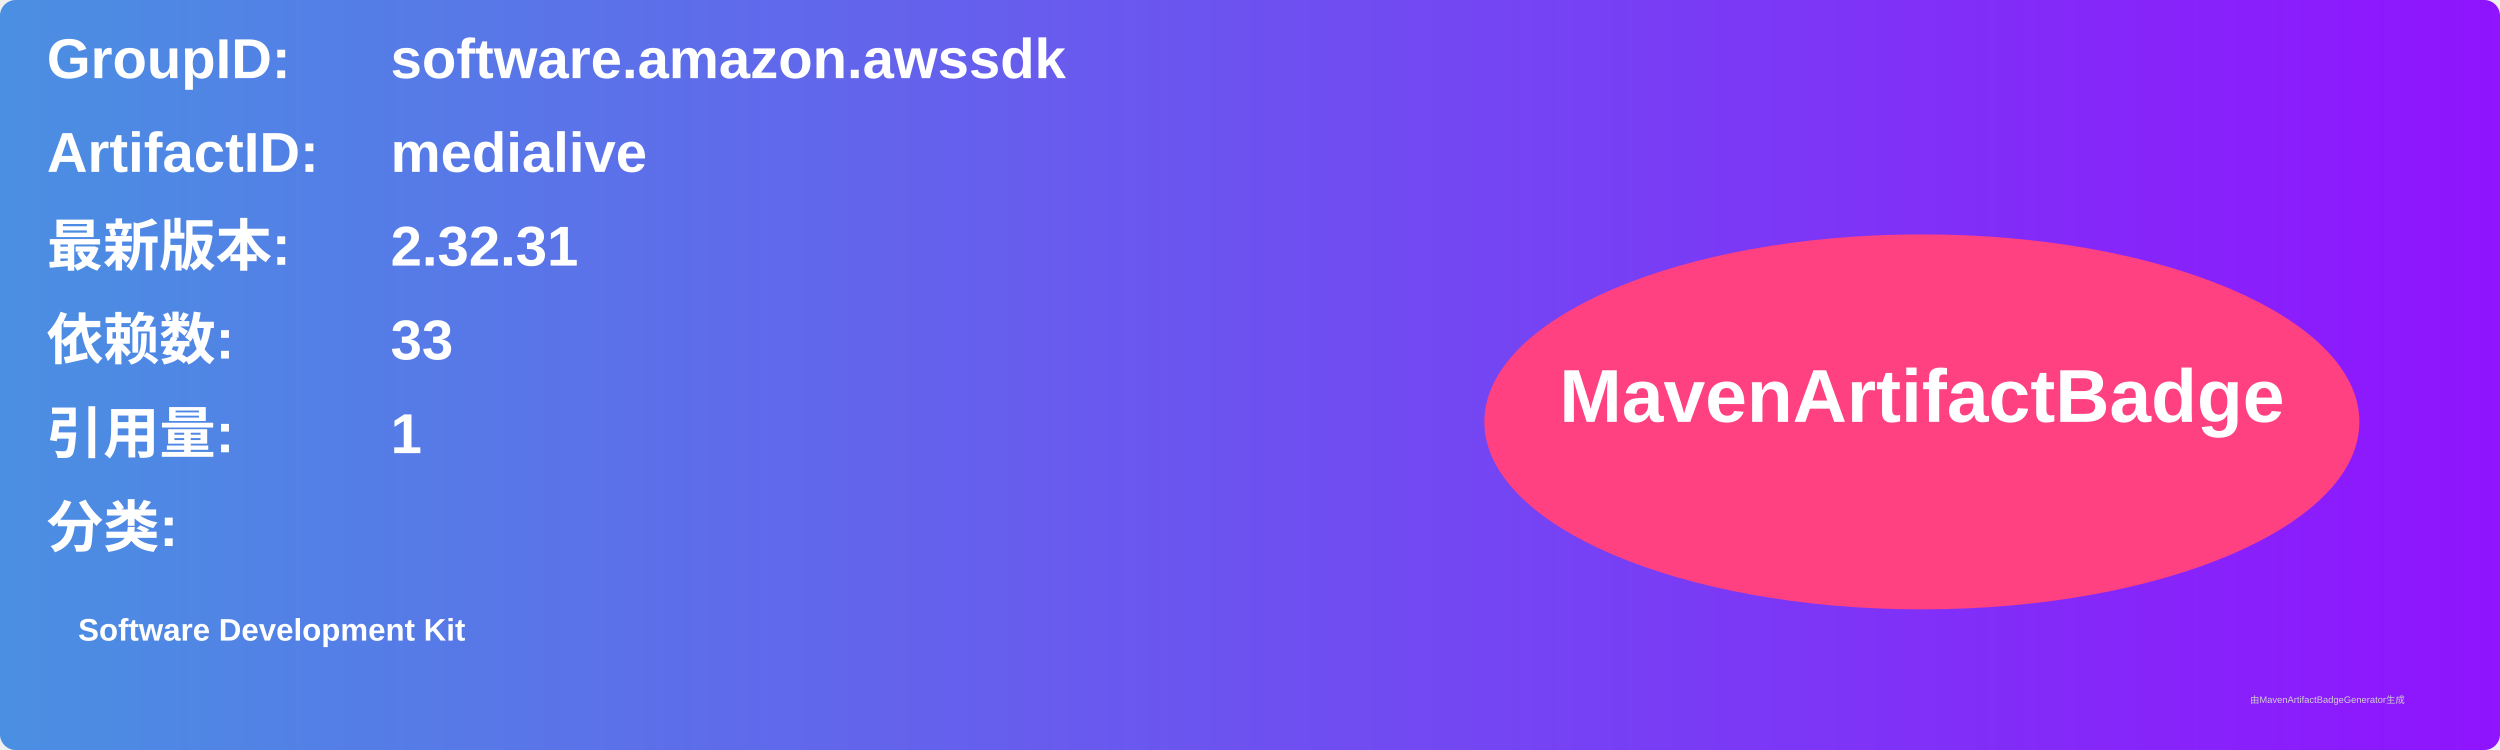
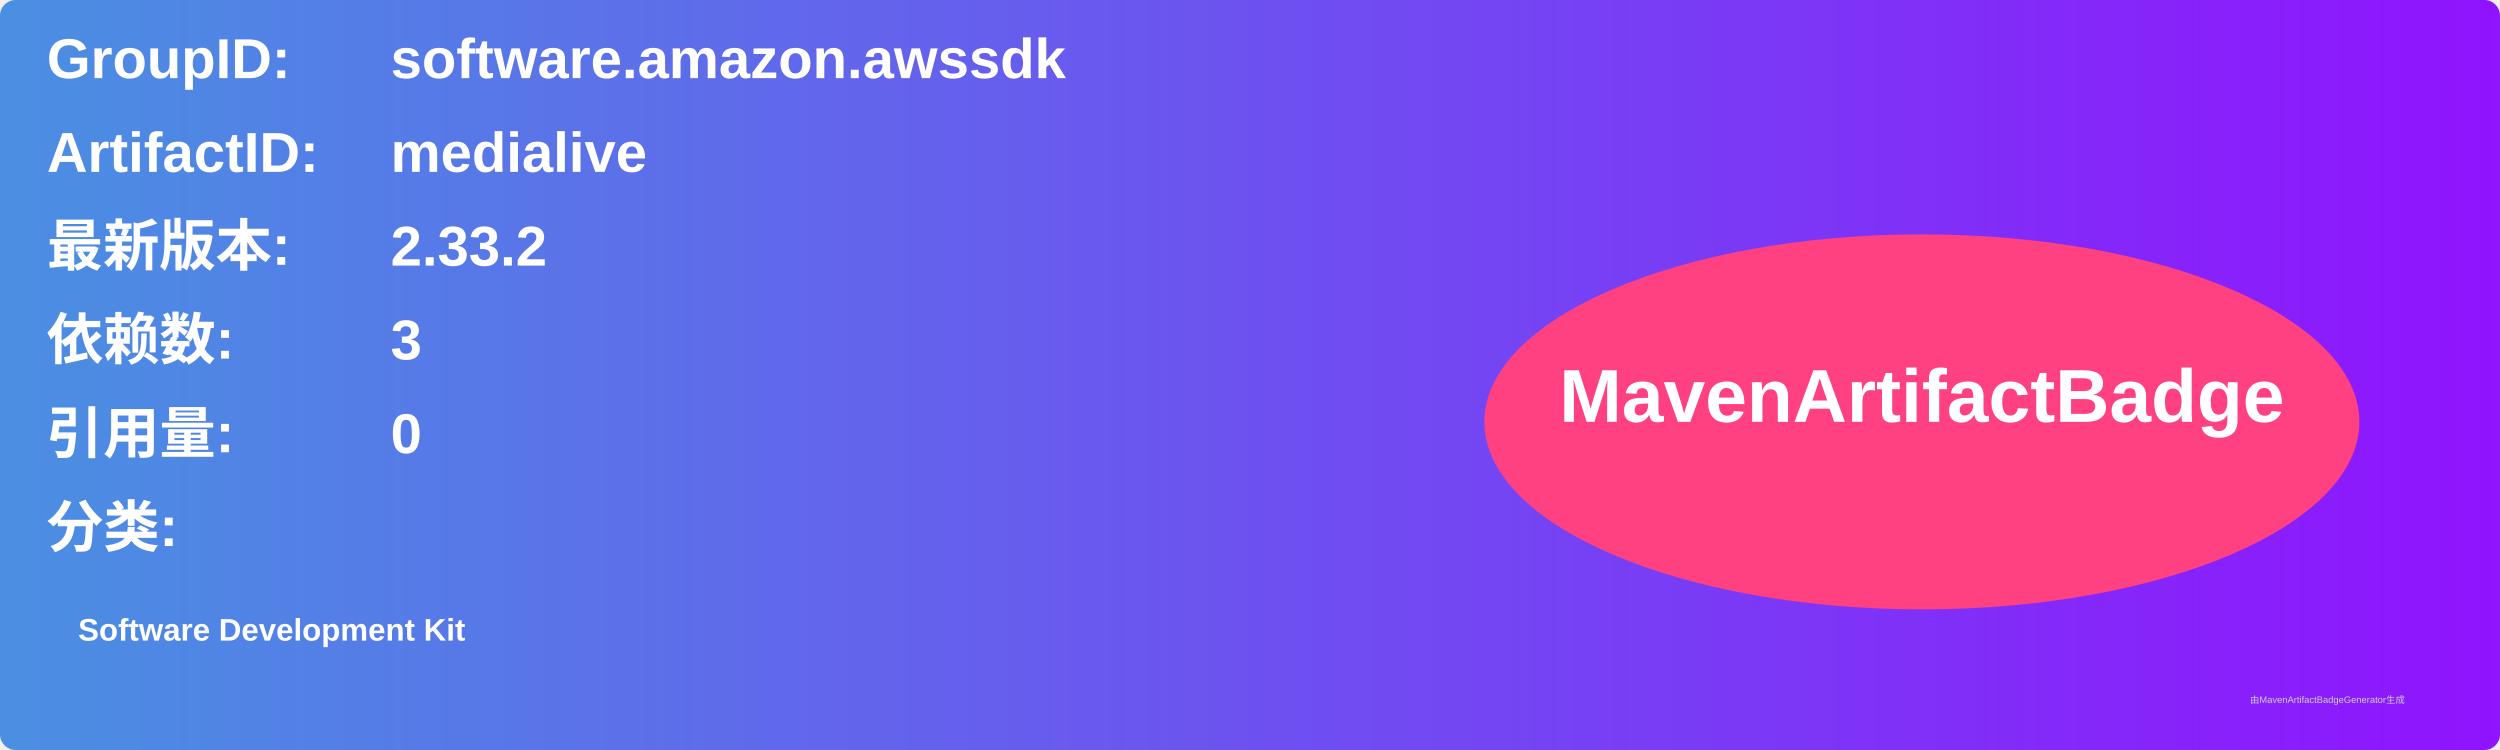
<svg xmlns="http://www.w3.org/2000/svg" width="800" height="240" viewBox="0 0 800 240">
  <linearGradient id="grad" x1="0%" y1="0%" x2="100%" y2="0%">
    <stop offset="0%" stop-color="#4a90e2" />
    <stop offset="100%" stop-color="#9013fe" />
  </linearGradient>
  <rect width="100%" height="100%" rx="5" ry="5" fill="url(#grad)" />
  <g transform="translate(15, 15)">
    <text x="0" y="10" font-family="Arial" font-size="18" fill="white" font-weight="bold" width="260">GroupID:</text>
    <text x="110" y="10" font-family="Arial" font-size="18" fill="white" font-weight="bold" width="460">software.amazon.awssdk</text>
    <text x="0" y="40" font-family="Arial" font-size="18" fill="white" font-weight="bold" width="260">ArtifactID:</text>
    <text x="110" y="40" font-family="Arial" font-size="18" fill="white" font-weight="bold" width="460">medialive</text>
    <text x="0" y="70" font-family="Arial" font-size="18" fill="white" font-weight="bold">最新版本:</text>
    <text x="110" y="70" font-family="Arial" font-size="18" fill="white" font-weight="bold">
-       <tspan font-weight="bold">2.32.31</tspan>
+       <tspan font-weight="bold">2.33.2</tspan>
    </text>
    <text x="0" y="100" font-family="Arial" font-size="18" fill="white" font-weight="bold">依赖数: </text>
    <text x="110" y="100" font-family="Arial" font-size="18" fill="white">
-       <tspan font-weight="bold">33</tspan>
+       <tspan font-weight="bold">3</tspan>
    </text>
    <text x="0" y="130" font-family="Arial" font-size="18" fill="white" font-weight="bold">引用量: </text>
    <text x="110" y="130" font-family="Arial" font-size="18" fill="white">
-       <tspan font-weight="bold">1</tspan>
+       <tspan font-weight="bold">0</tspan>
    </text>
    <text x="0" y="160" font-family="Arial" font-size="18" fill="white" font-weight="bold">分类:</text>
    <text x="10" y="190" font-family="Arial" font-size="10" fill="white">
      <tspan font-weight="bold">Software Development Kit</tspan>
    </text>
    <ellipse cx="600" cy="120" rx="140" ry="60" fill="#ff4081" />
    <text x="600" y="120" text-anchor="middle" font-family="Arial" font-size="24" fill="white" font-weight="bold">MavenArtifactBadge</text>
  </g>
  <text x="720" y="225" font-family="Arial" font-size="3" fill="#d0d0d0">由MavenArtifactBadgeGenerator生成</text>
</svg>
